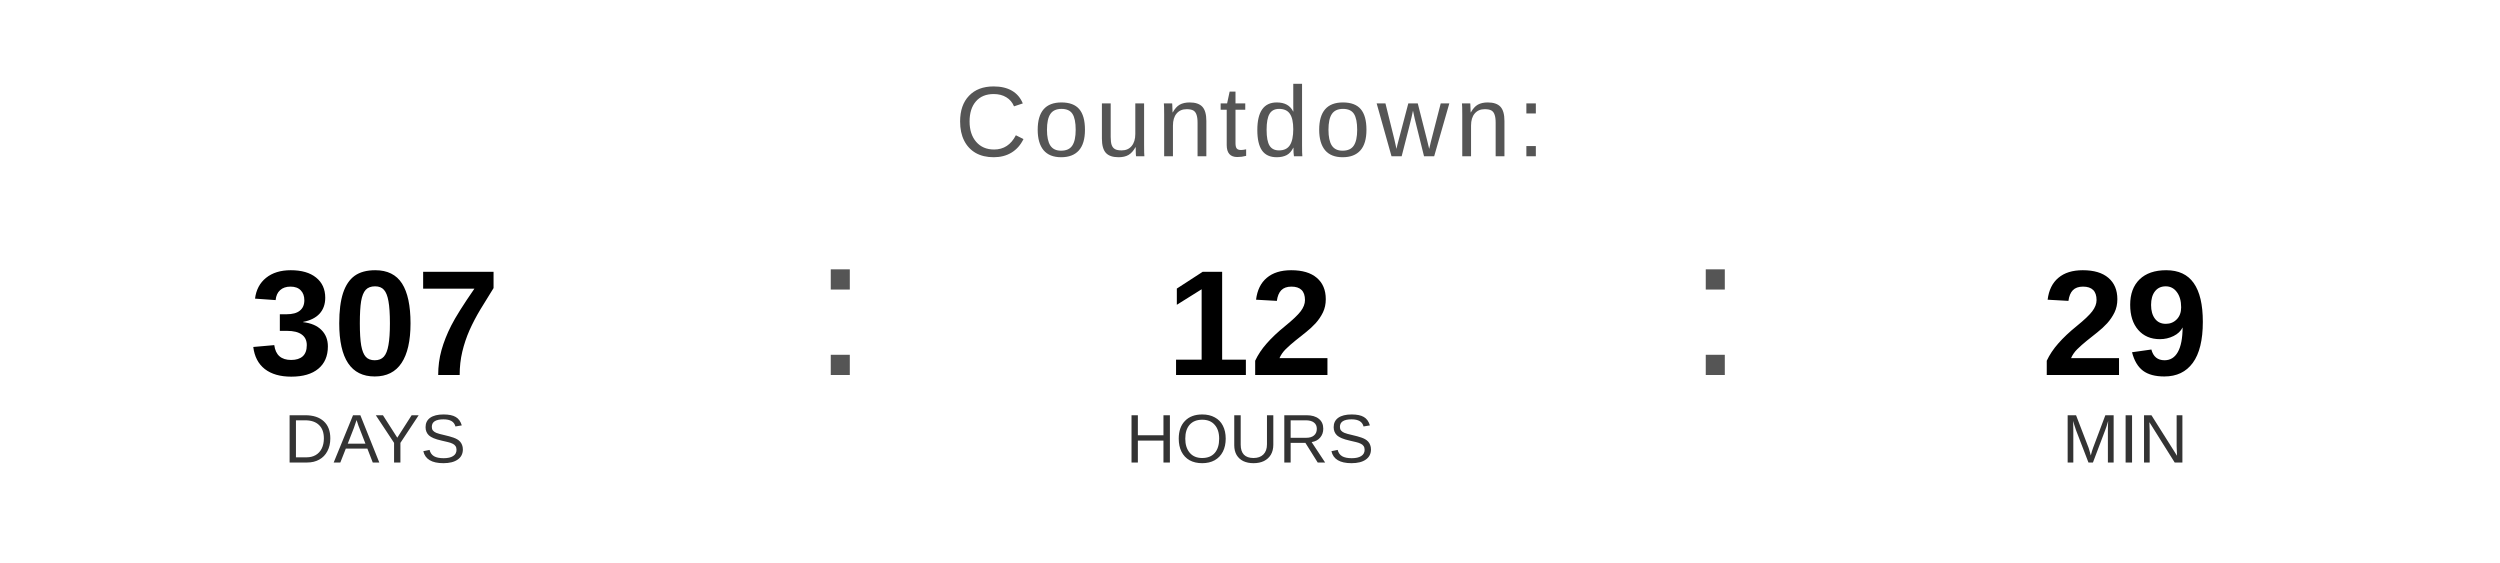
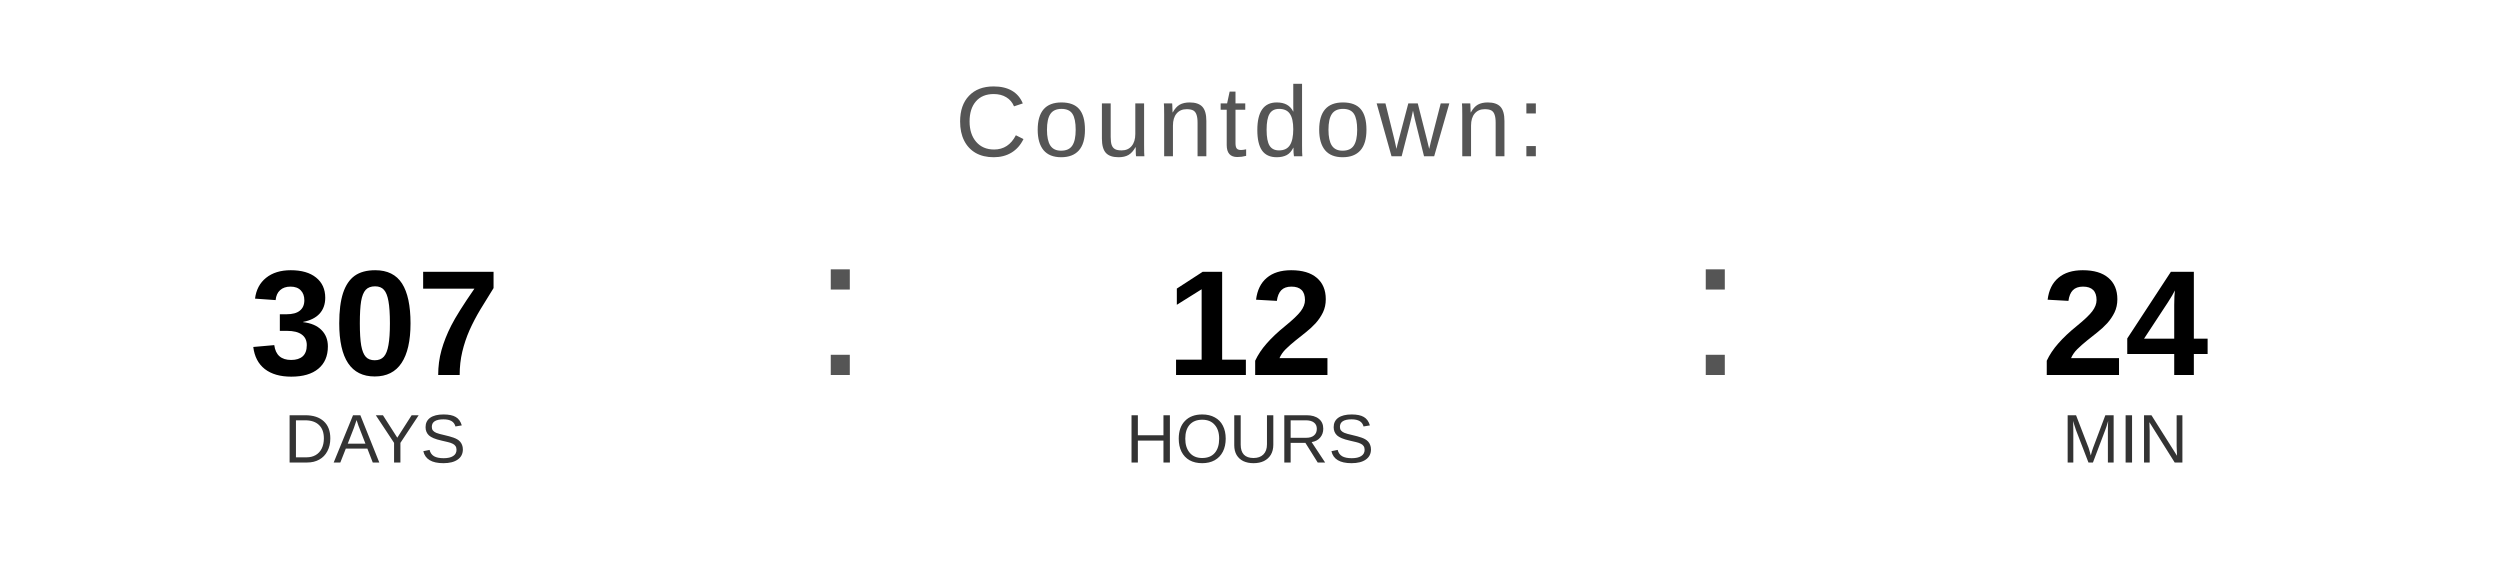
<svg xmlns="http://www.w3.org/2000/svg" width="400" height="90" viewBox="0 0 400 90">
  <text x="200" y="25" font-family="Arial, Helvetica, sans-serif" font-size="16" fill="#555555" text-anchor="middle" letter-spacing="1">
    Countdown:
  </text>
  <text x="60" y="60" font-family="Arial, Helvetica, sans-serif" font-size="24" font-weight="bold" fill="#000000" text-anchor="middle">307</text>
  <text x="60" y="74" font-family="Arial, Helvetica, sans-serif" font-size="11" fill="#333333" text-anchor="middle">DAYS</text>
  <text x="130" y="60" font-family="Arial, sans-serif" font-size="32" fill="#555555">:</text>
  <text x="200" y="60" font-family="Arial, Helvetica, sans-serif" font-size="24" font-weight="bold" fill="#000000" text-anchor="middle">12</text>
  <text x="200" y="74" font-family="Arial, Helvetica, sans-serif" font-size="11" fill="#333333" text-anchor="middle">HOURS</text>
  <text x="270" y="60" font-family="Arial, sans-serif" font-size="32" fill="#555555">:</text>
-   <text x="340" y="60" font-family="Arial, Helvetica, sans-serif" font-size="24" font-weight="bold" fill="#000000" text-anchor="middle">29</text>
+   <text x="340" y="60" font-family="Arial, Helvetica, sans-serif" font-size="24" font-weight="bold" fill="#000000" text-anchor="middle">24</text>
  <text x="340" y="74" font-family="Arial, Helvetica, sans-serif" font-size="11" fill="#333333" text-anchor="middle">MIN</text>
</svg>
